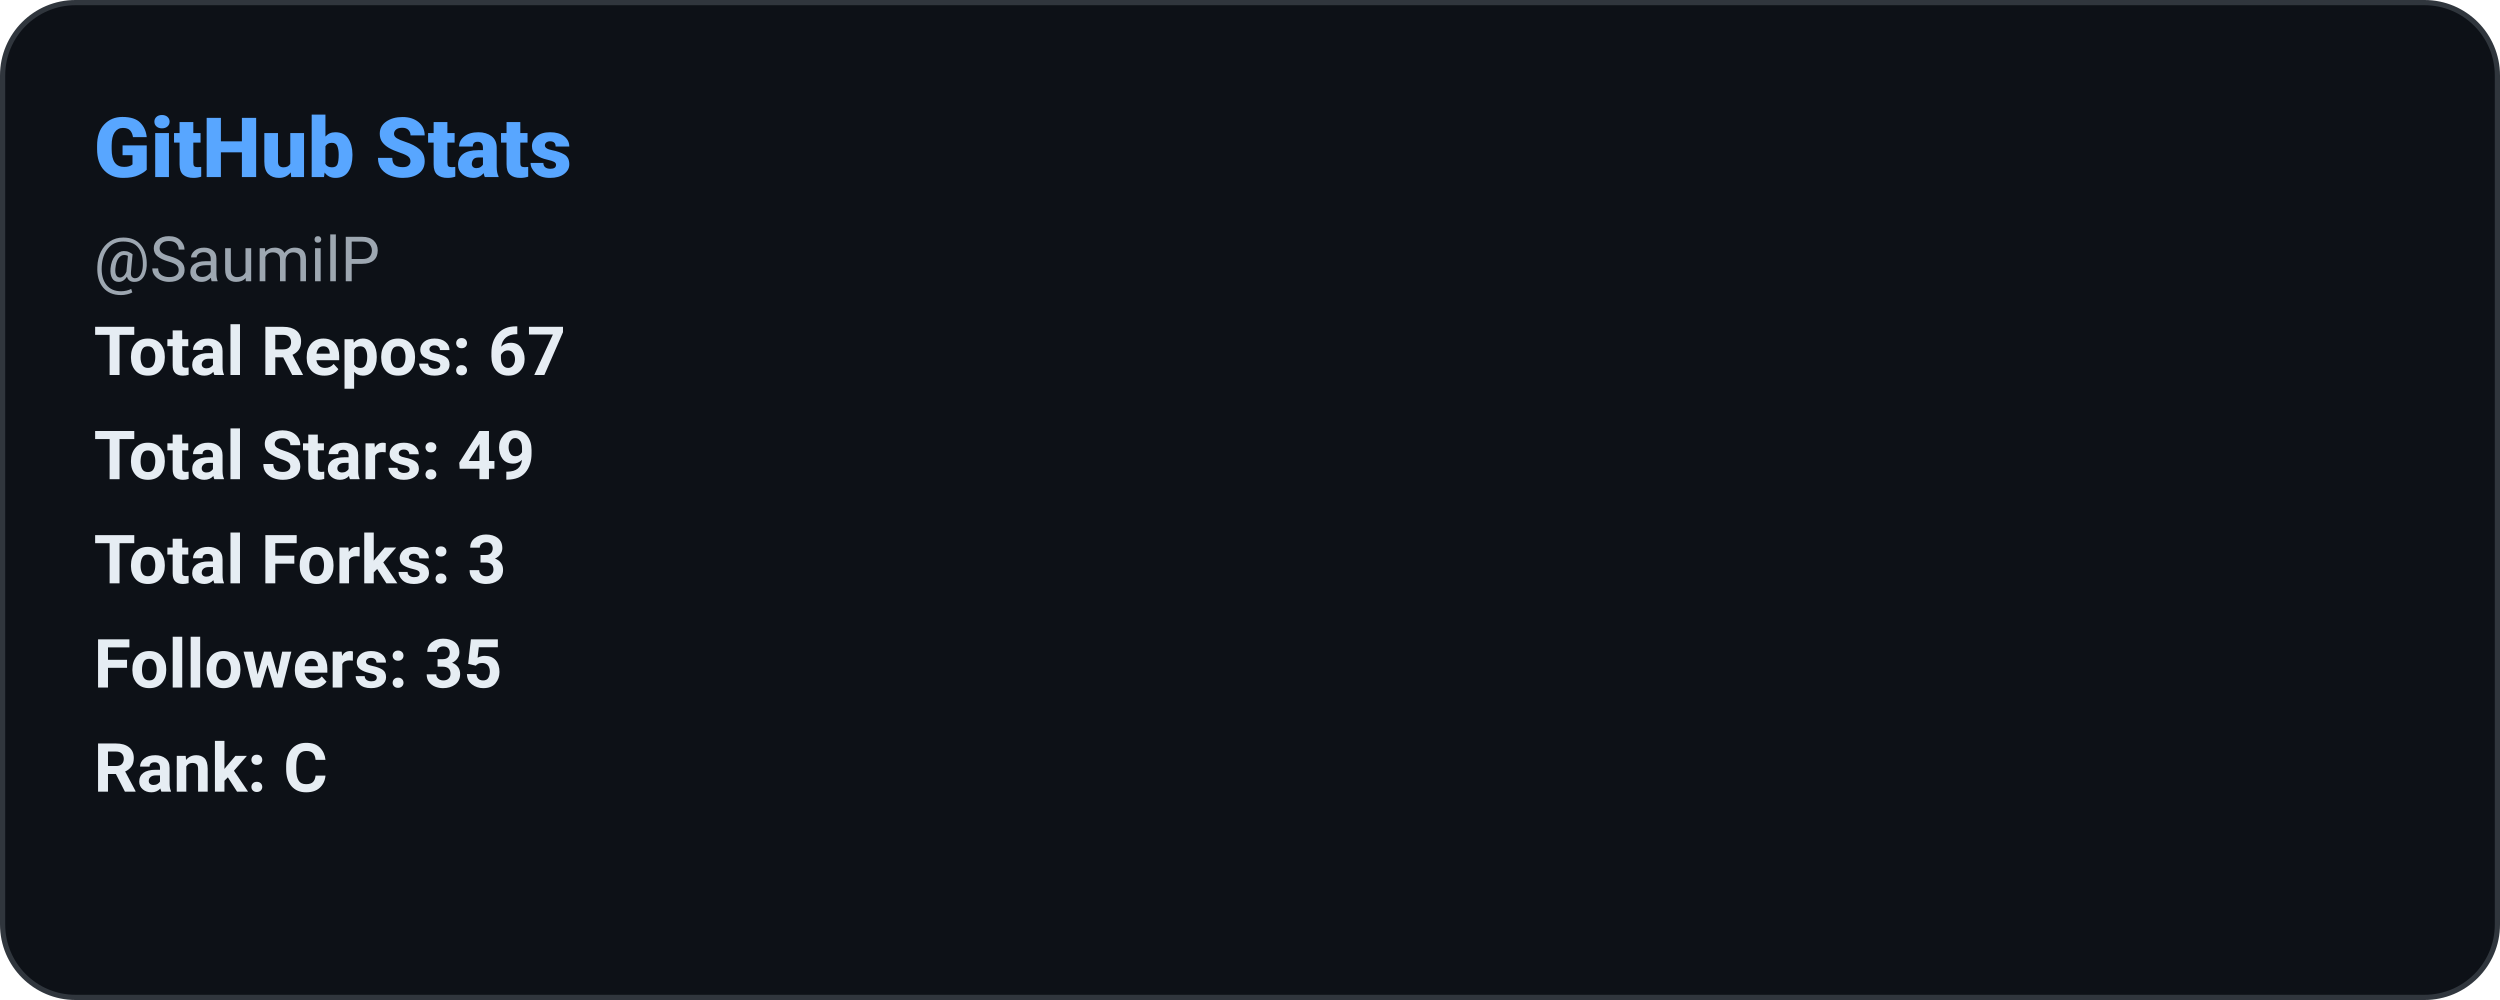
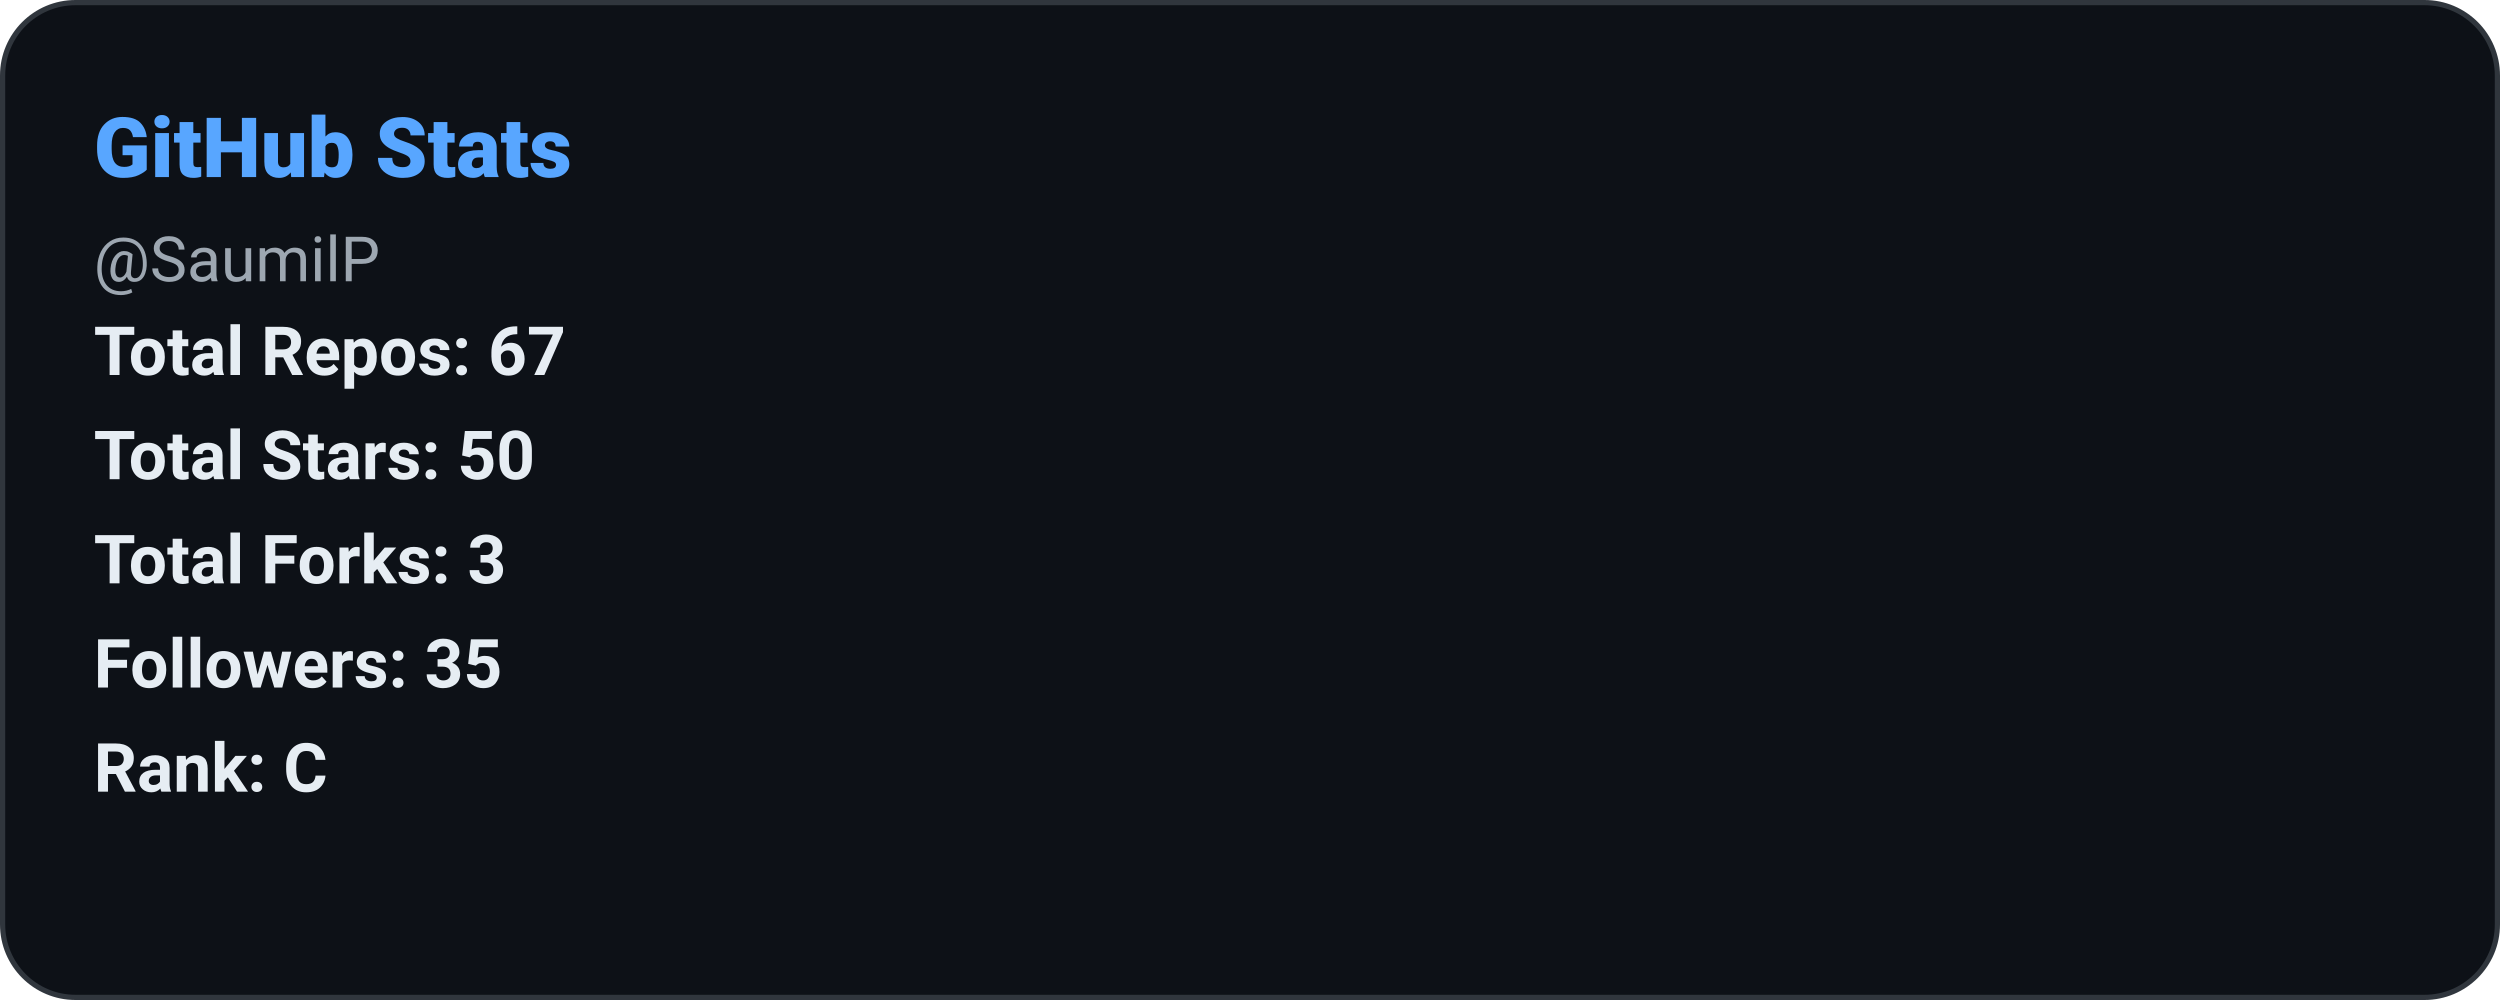
<svg xmlns="http://www.w3.org/2000/svg" width="480" height="192" role="img" aria-label="GitHub Stats: SaumilP">
  <defs>
    <style>
      
      @keyframes ghstatsGrow { from { transform: scaleX(0); } to { transform: scaleX(1); } }
      .ghstats-bar-fill { transform-box: fill-box; transform-origin: left center; animation: ghstatsGrow 900ms cubic-bezier(.2,.8,.2,1) both; }
      @media (prefers-reduced-motion: reduce) { .ghstats-bar-fill { animation: none; } }
    
    </style>
  </defs>
  <rect x="0.5" y="0.5" width="479" height="191" rx="14" fill="#0d1117" stroke="#30363d" stroke-width="1" />
  <text x="18" y="34" fill="#58a6ff" font-size="16" font-weight="800" font-family="ui-sans-serif,system-ui,-apple-system,Segoe UI,Roboto,Helvetica,Arial">GitHub Stats</text>
  <text x="18" y="54" fill="#9da7b1" font-size="12" font-weight="400" font-family="ui-sans-serif,system-ui,-apple-system,Segoe UI,Roboto,Helvetica,Arial">@SaumilP</text>
  <text x="18" y="72" fill="#e6edf3" font-size="13" font-weight="600" font-family="ui-sans-serif,system-ui,-apple-system,Segoe UI,Roboto,Helvetica,Arial">Total Repos: 67</text>
-   <text x="18" y="92" fill="#e6edf3" font-size="13" font-weight="600" font-family="ui-sans-serif,system-ui,-apple-system,Segoe UI,Roboto,Helvetica,Arial">Total Stars: 49</text>
+   <text x="18" y="92" fill="#e6edf3" font-size="13" font-weight="600" font-family="ui-sans-serif,system-ui,-apple-system,Segoe UI,Roboto,Helvetica,Arial">Total Stars: 50</text>
  <text x="18" y="112" fill="#e6edf3" font-size="13" font-weight="600" font-family="ui-sans-serif,system-ui,-apple-system,Segoe UI,Roboto,Helvetica,Arial">Total Forks: 3</text>
  <text x="18" y="132" fill="#e6edf3" font-size="13" font-weight="600" font-family="ui-sans-serif,system-ui,-apple-system,Segoe UI,Roboto,Helvetica,Arial">Followers: 35</text>
  <text x="18" y="152" fill="#e6edf3" font-size="13" font-weight="600" font-family="ui-sans-serif,system-ui,-apple-system,Segoe UI,Roboto,Helvetica,Arial">Rank: C</text>
</svg>
